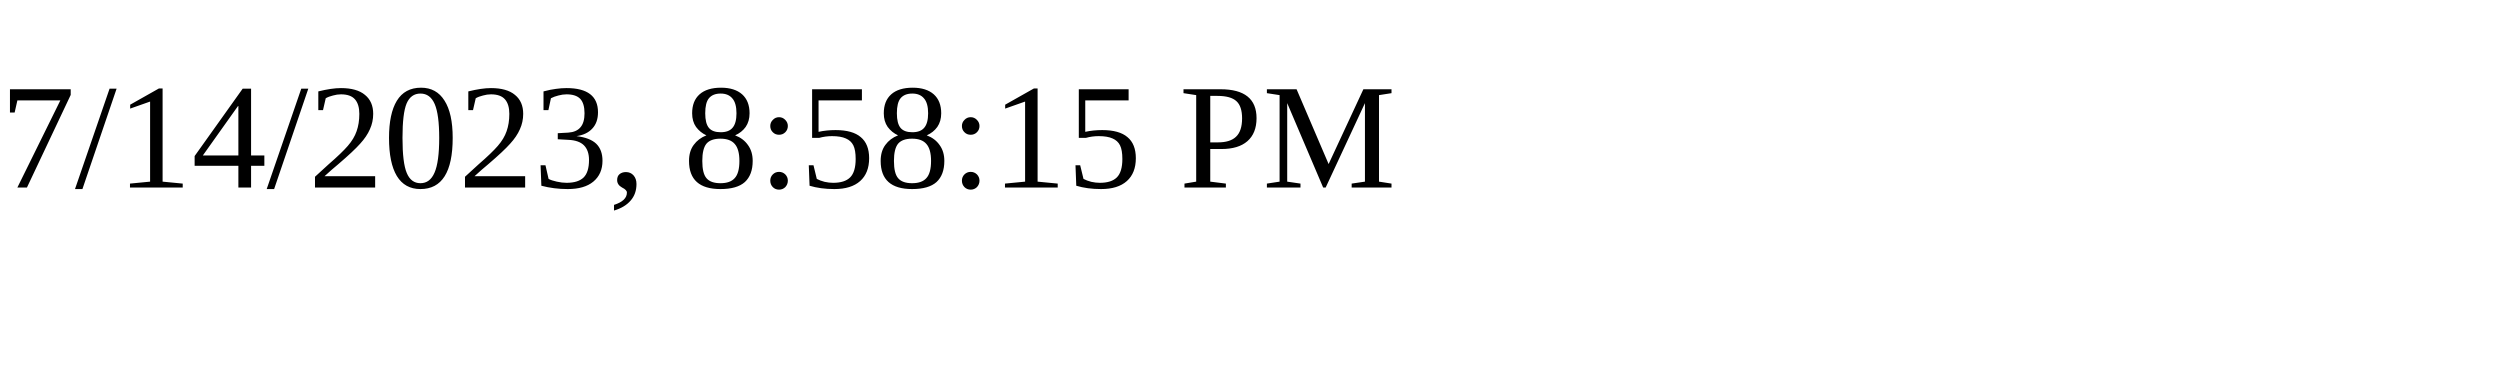
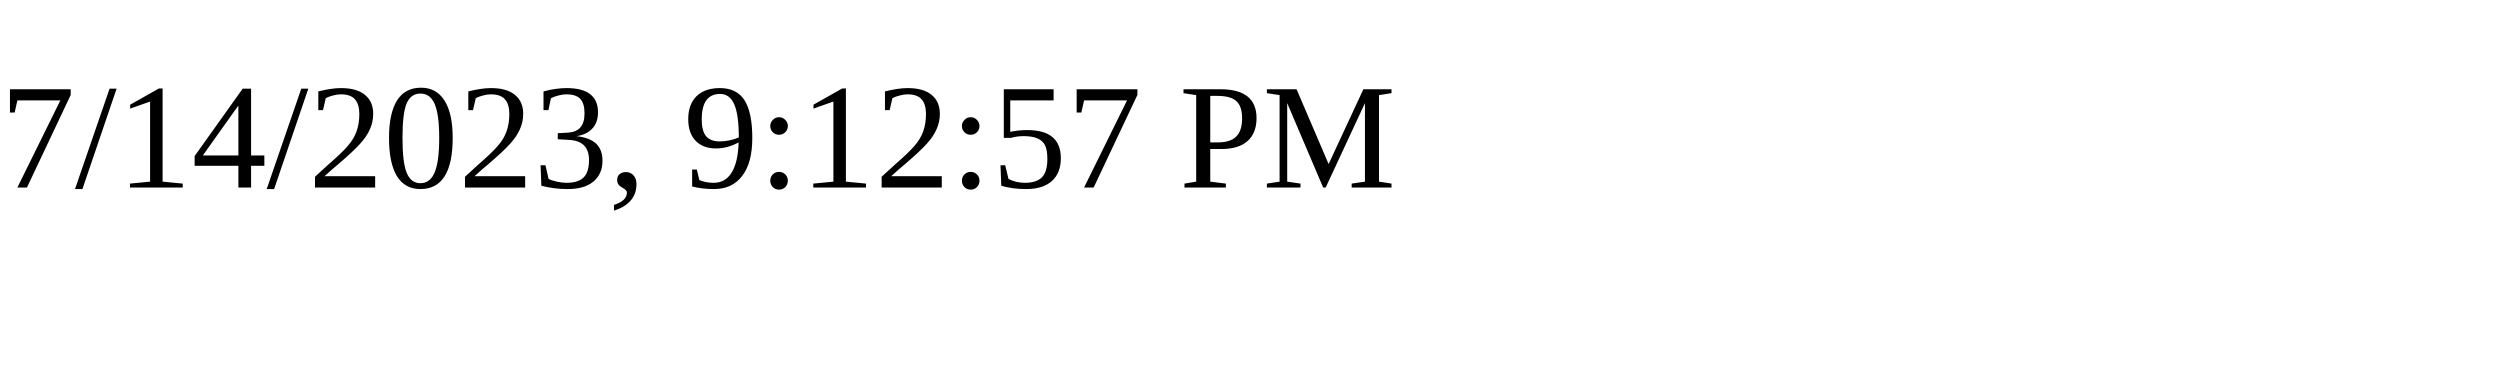
<svg xmlns="http://www.w3.org/2000/svg" height="30" width="200">
-   <text x="0" y="15">7/14/2023, 8:58:15 PM</text>
+   <text x="0" y="15">7/14/2023, 9:12:57 PM</text>
</svg>
